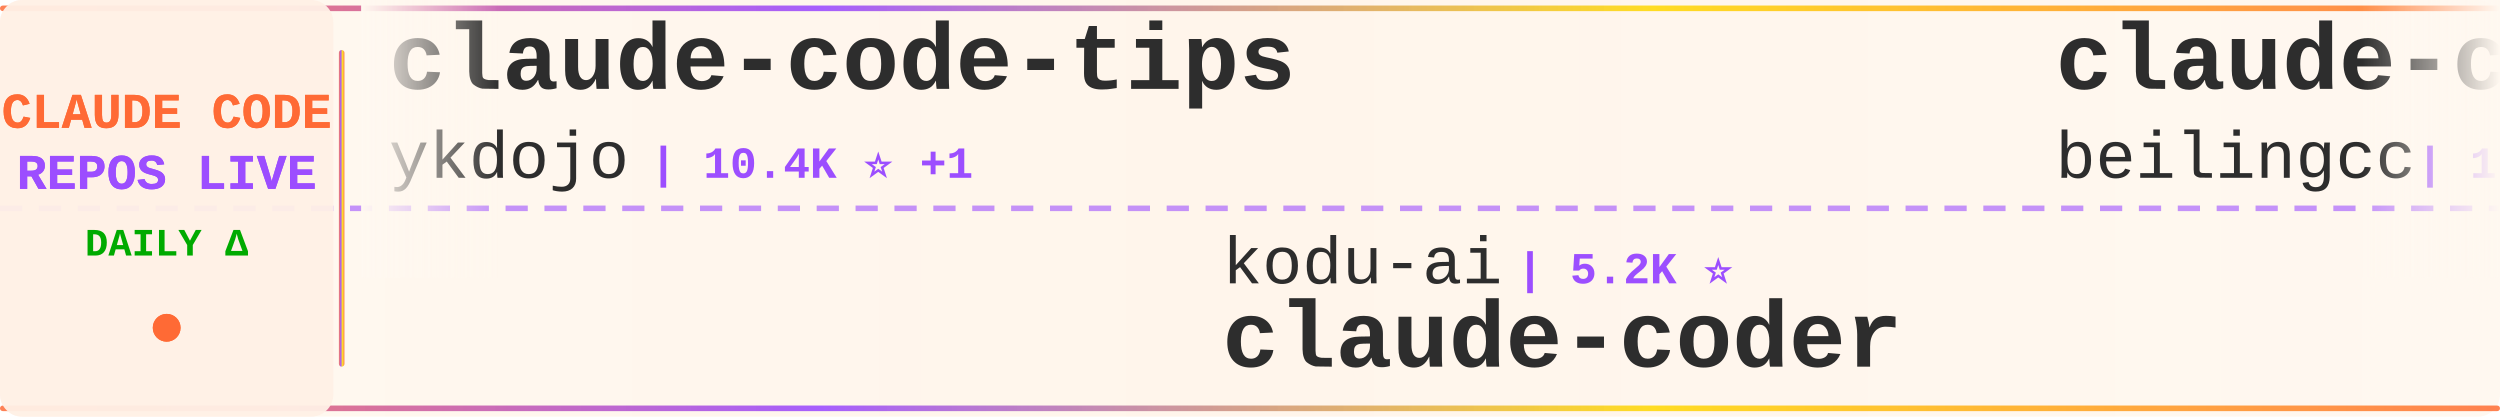
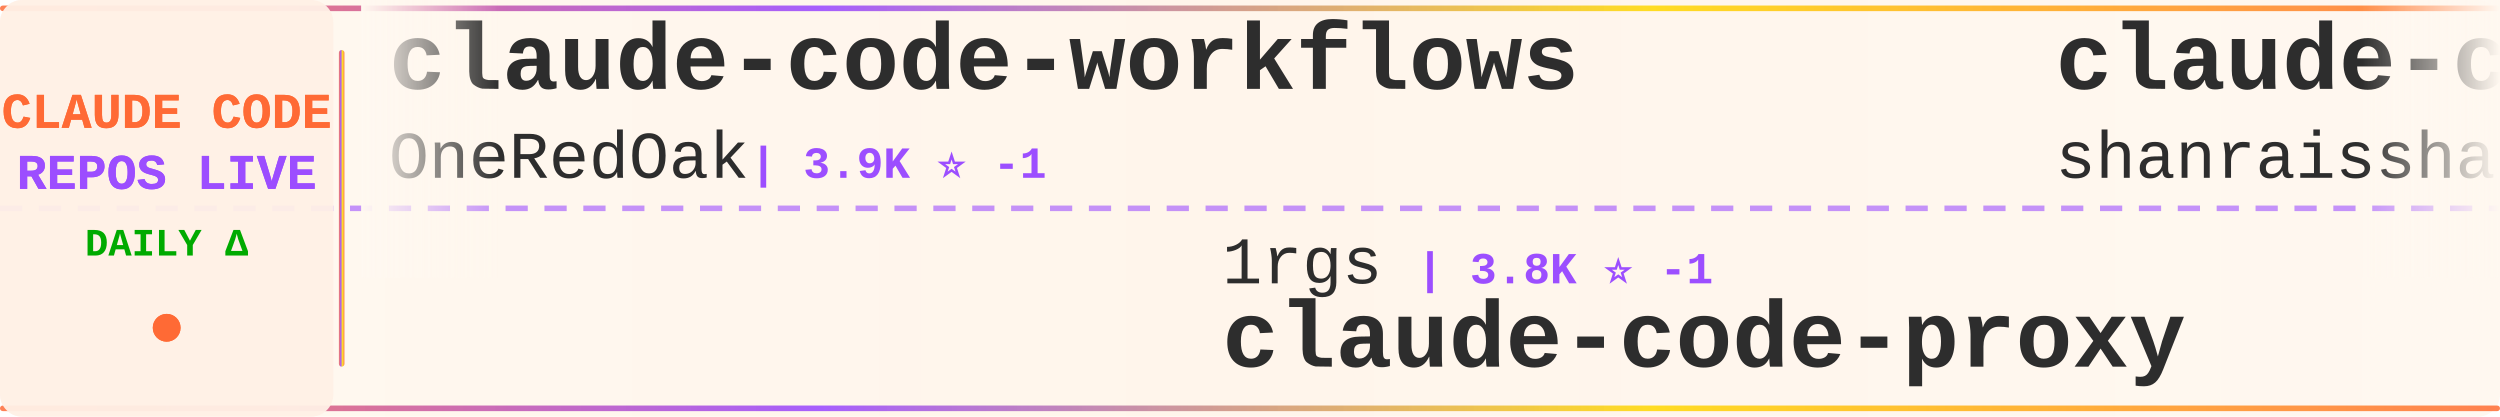
<svg xmlns="http://www.w3.org/2000/svg" width="900" height="150">
  <defs>
    <linearGradient id="tickerBg" x1="0%" y1="0%" x2="100%" y2="0%">
      <stop offset="0%" style="stop-color:#fff8f0;stop-opacity:0.98" />
      <stop offset="50%" style="stop-color:#fff5eb;stop-opacity:1" />
      <stop offset="100%" style="stop-color:#fff8f0;stop-opacity:0.98" />
    </linearGradient>
    <linearGradient id="borderGrad" x1="0%" y1="0%" x2="100%" y2="0%">
      <stop offset="0%" style="stop-color:#FF6B35;stop-opacity:0.85">
        <animate attributeName="stop-opacity" values="0.85;1;0.85" dur="2s" repeatCount="indefinite" />
      </stop>
      <stop offset="33%" style="stop-color:#9C4EFF;stop-opacity:0.9">
        <animate attributeName="stop-opacity" values="0.9;1;0.9" dur="2.2s" repeatCount="indefinite" />
      </stop>
      <stop offset="66%" style="stop-color:#FFD700;stop-opacity:0.85">
        <animate attributeName="stop-opacity" values="0.85;1;0.85" dur="1.8s" repeatCount="indefinite" />
      </stop>
      <stop offset="100%" style="stop-color:#FF6B35;stop-opacity:0.85">
        <animate attributeName="stop-opacity" values="0.85;1;0.85" dur="2s" repeatCount="indefinite" />
      </stop>
    </linearGradient>
    <filter id="textGlow">
      <feGaussianBlur stdDeviation="0.15" result="coloredBlur" />
      <feMerge>
        <feMergeNode in="coloredBlur" />
        <feMergeNode in="SourceGraphic" />
      </feMerge>
    </filter>
    <filter id="metricGlow">
      <feGaussianBlur stdDeviation="0.2" result="coloredBlur" />
      <feMerge>
        <feMergeNode in="coloredBlur" />
        <feMergeNode in="SourceGraphic" />
      </feMerge>
    </filter>
    <linearGradient id="leftFade" x1="0%" y1="0%" x2="100%" y2="0%">
      <stop offset="0%" style="stop-color:#fff8f0;stop-opacity:1" />
      <stop offset="100%" style="stop-color:#fff8f0;stop-opacity:0" />
    </linearGradient>
    <linearGradient id="rightFade" x1="0%" y1="0%" x2="100%" y2="0%">
      <stop offset="0%" style="stop-color:#fff8f0;stop-opacity:0" />
      <stop offset="100%" style="stop-color:#fff8f0;stop-opacity:1" />
    </linearGradient>
  </defs>
  <rect width="900" height="150" fill="url(#tickerBg)" rx="8" />
  <rect x="0" y="2" width="900" height="2" fill="url(#borderGrad)" rx="1" />
  <rect x="0" y="146" width="900" height="2" fill="url(#borderGrad)" rx="1" />
  <line x1="0" y1="75" x2="900" y2="75" stroke="#9C4EFF" stroke-width="2" stroke-dasharray="8 6" opacity="0.6" />
  <rect x="0" y="0" width="120" height="150" fill="#fff0e6" opacity="0.95" rx="8" />
  <text x="60" y="46" font-family="'Courier New', monospace" font-size="18" font-weight="bold" fill="#FF6B35" text-anchor="middle" filter="url(#textGlow)">
    CLAUDE CODE
  </text>
  <text x="60" y="68" font-family="'Courier New', monospace" font-size="18" font-weight="bold" fill="#9C4EFF" text-anchor="middle" filter="url(#textGlow)">
    REPOS LIVE
  </text>
  <text x="60" y="92" font-family="'Courier New', monospace" font-size="14" font-weight="bold" fill="#00aa00" text-anchor="middle">
    DAILY Δ
  </text>
  <circle cx="60" cy="118" r="5" fill="#FF6B35" filter="url(#metricGlow)">
    <animate attributeName="r" values="4;6;4" dur="1.5s" repeatCount="indefinite" />
    <animate attributeName="opacity" values="0.6;1;0.6" dur="1.5s" repeatCount="indefinite" />
  </circle>
  <rect x="122" y="18" width="2" height="114" fill="url(#borderGrad)" rx="1" />
  <clipPath id="tickerClip">
    <rect x="130" y="0" width="770" height="150" />
  </clipPath>
  <g clip-path="url(#tickerClip)">
    <g id="tickerItems">
      <animateTransform attributeName="transform" attributeType="XML" type="translate" from="0 0" to="-3000 0" dur="54s" repeatCount="indefinite" />
      <g transform="translate(0, 0)">
-         <text x="140" y="32" font-family="'Courier New', monospace" font-size="34" font-weight="bold" fill="#2d2d2d">claude-code-tips</text>
-         <text x="140" y="64" font-family="'Courier New', monospace" font-size="24" font-weight="normal" fill="#2d2d2d" opacity="1.0">ykdojo</text>
-         <text x="234" y="64" font-family="'Courier New', monospace" font-size="16" font-weight="bold" fill="#9C4EFF"> | 10.4K ⭐ +1</text>
+         <text x="140" y="32" font-family="'Courier New', monospace" font-size="34" font-weight="bold" fill="#2d2d2d">claude-code-workflows</text>
+         <text x="140" y="64" font-family="'Courier New', monospace" font-size="24" font-weight="normal" fill="#2d2d2d" opacity="1.0">OneRedOak</text>
+         <text x="270" y="64" font-family="'Courier New', monospace" font-size="16" font-weight="bold" fill="#9C4EFF"> | 3.9K ⭐ -1</text>
      </g>
      <g transform="translate(300, 0)">
-         <text x="140" y="102" font-family="'Courier New', monospace" font-size="24" font-weight="normal" fill="#2d2d2d" opacity="1.0">kodu-ai</text>
-         <text x="246" y="102" font-family="'Courier New', monospace" font-size="16" font-weight="bold" fill="#9C4EFF"> | 5.2K ⭐</text>
-         <text x="140" y="132" font-family="'Courier New', monospace" font-size="34" font-weight="bold" fill="#2d2d2d">claude-coder</text>
+         <text x="140" y="102" font-family="'Courier New', monospace" font-size="24" font-weight="normal" fill="#2d2d2d" opacity="1.0">1rgs</text>
+         <text x="210" y="102" font-family="'Courier New', monospace" font-size="16" font-weight="bold" fill="#9C4EFF"> | 3.8K ⭐ -1</text>
+         <text x="140" y="132" font-family="'Courier New', monospace" font-size="34" font-weight="bold" fill="#2d2d2d">claude-code-proxy</text>
      </g>
      <g transform="translate(600, 0)">
-         <text x="140" y="32" font-family="'Courier New', monospace" font-size="34" font-weight="bold" fill="#2d2d2d">claude-code</text>
-         <text x="140" y="64" font-family="'Courier New', monospace" font-size="24" font-weight="normal" fill="#2d2d2d" opacity="1.0">beilingcc</text>
-         <text x="270" y="64" font-family="'Courier New', monospace" font-size="16" font-weight="bold" fill="#9C4EFF"> | 104 ⭐</text>
+         <text x="140" y="32" font-family="'Courier New', monospace" font-size="34" font-weight="bold" fill="#2d2d2d">claude-code-best-practic...</text>
+         <text x="140" y="64" font-family="'Courier New', monospace" font-size="24" font-weight="normal" fill="#2d2d2d" opacity="1.0">shanraisshan</text>
+         <text x="306" y="64" font-family="'Courier New', monospace" font-size="16" font-weight="bold" fill="#9C4EFF"> | 69.2K ⭐ +30</text>
      </g>
      <g transform="translate(900, 0)">
-         <text x="140" y="102" font-family="'Courier New', monospace" font-size="24" font-weight="normal" fill="#2d2d2d" opacity="1.0">shareAI-lab</text>
-         <text x="294" y="102" font-family="'Courier New', monospace" font-size="16" font-weight="bold" fill="#9C4EFF"> | 80.5K ⭐ +9</text>
-         <text x="140" y="132" font-family="'Courier New', monospace" font-size="34" font-weight="bold" fill="#2d2d2d">learn-claude-code</text>
+         <text x="140" y="102" font-family="'Courier New', monospace" font-size="24" font-weight="normal" fill="#2d2d2d" opacity="1.0">repowise-dev</text>
+         <text x="306" y="102" font-family="'Courier New', monospace" font-size="16" font-weight="bold" fill="#9C4EFF"> | 1.2K ⭐</text>
+         <text x="140" y="132" font-family="'Courier New', monospace" font-size="34" font-weight="bold" fill="#2d2d2d">claude-code-prompts</text>
      </g>
      <g transform="translate(1200, 0)">
-         <text x="140" y="32" font-family="'Courier New', monospace" font-size="34" font-weight="bold" fill="#2d2d2d">claude-code-hub</text>
-         <text x="140" y="64" font-family="'Courier New', monospace" font-size="24" font-weight="normal" fill="#2d2d2d" opacity="1.0">ding113</text>
-         <text x="246" y="64" font-family="'Courier New', monospace" font-size="16" font-weight="bold" fill="#9C4EFF"> | 3.4K ⭐</text>
+         <text x="140" y="32" font-family="'Courier New', monospace" font-size="34" font-weight="bold" fill="#2d2d2d">claude-code</text>
+         <text x="140" y="64" font-family="'Courier New', monospace" font-size="24" font-weight="normal" fill="#2d2d2d" opacity="1.0">freestylefly</text>
+         <text x="306" y="64" font-family="'Courier New', monospace" font-size="16" font-weight="bold" fill="#9C4EFF"> | 133 ⭐</text>
      </g>
      <g transform="translate(1500, 0)">
-         <text x="140" y="102" font-family="'Courier New', monospace" font-size="24" font-weight="normal" fill="#2d2d2d" opacity="1.0">RishabhK103</text>
-         <text x="294" y="102" font-family="'Courier New', monospace" font-size="16" font-weight="bold" fill="#9C4EFF"> | 112 ⭐</text>
-         <text x="140" y="132" font-family="'Courier New', monospace" font-size="34" font-weight="bold" fill="#2d2d2d">claude-code</text>
+         <text x="140" y="102" font-family="'Courier New', monospace" font-size="24" font-weight="normal" fill="#2d2d2d" opacity="1.0">777genius</text>
+         <text x="270" y="102" font-family="'Courier New', monospace" font-size="16" font-weight="bold" fill="#9C4EFF"> | 940 ⭐</text>
+         <text x="140" y="132" font-family="'Courier New', monospace" font-size="34" font-weight="bold" fill="#2d2d2d">claude-code-source-code</text>
      </g>
      <g transform="translate(1800, 0)">
-         <text x="140" y="32" font-family="'Courier New', monospace" font-size="34" font-weight="bold" fill="#2d2d2d">claude-code-telegram</text>
-         <text x="140" y="64" font-family="'Courier New', monospace" font-size="24" font-weight="normal" fill="#2d2d2d" opacity="1.0">overwirehq</text>
-         <text x="282" y="64" font-family="'Courier New', monospace" font-size="16" font-weight="bold" fill="#9C4EFF"> | 2.8K ⭐</text>
+         <text x="140" y="32" font-family="'Courier New', monospace" font-size="34" font-weight="bold" fill="#2d2d2d">claude-code-source</text>
+         <text x="140" y="64" font-family="'Courier New', monospace" font-size="24" font-weight="normal" fill="#2d2d2d" opacity="1.0">JrCx7scC</text>
+         <text x="258" y="64" font-family="'Courier New', monospace" font-size="16" font-weight="bold" fill="#9C4EFF"> | 377 ⭐</text>
      </g>
      <g transform="translate(2100, 0)">
-         <text x="140" y="102" font-family="'Courier New', monospace" font-size="24" font-weight="normal" fill="#2d2d2d" opacity="1.0">lowcortisolprogrammer</text>
-         <text x="414" y="102" font-family="'Courier New', monospace" font-size="16" font-weight="bold" fill="#9C4EFF"> | 170 ⭐</text>
-         <text x="140" y="132" font-family="'Courier New', monospace" font-size="34" font-weight="bold" fill="#2d2d2d">claude-code</text>
+         <text x="140" y="102" font-family="'Courier New', monospace" font-size="24" font-weight="normal" fill="#2d2d2d" opacity="1.0">Windy3f3f3f3f</text>
+         <text x="318" y="102" font-family="'Courier New', monospace" font-size="16" font-weight="bold" fill="#9C4EFF"> | 3.8K ⭐ +3</text>
+         <text x="140" y="132" font-family="'Courier New', monospace" font-size="34" font-weight="bold" fill="#2d2d2d">how-claude-code-works</text>
      </g>
      <g transform="translate(2400, 0)">
-         <text x="140" y="32" font-family="'Courier New', monospace" font-size="34" font-weight="bold" fill="#2d2d2d">Claude-Code</text>
-         <text x="140" y="64" font-family="'Courier New', monospace" font-size="24" font-weight="normal" fill="#2d2d2d" opacity="1.0">pengchengneo</text>
-         <text x="306" y="64" font-family="'Courier New', monospace" font-size="16" font-weight="bold" fill="#9C4EFF"> | 1.8K ⭐</text>
+         <text x="140" y="32" font-family="'Courier New', monospace" font-size="34" font-weight="bold" fill="#2d2d2d">claude_code_src</text>
+         <text x="140" y="64" font-family="'Courier New', monospace" font-size="24" font-weight="normal" fill="#2d2d2d" opacity="1.0">ponponon</text>
+         <text x="258" y="64" font-family="'Courier New', monospace" font-size="16" font-weight="bold" fill="#9C4EFF"> | 2.3K ⭐ +2</text>
      </g>
      <g transform="translate(2700, 0)">
-         <text x="140" y="102" font-family="'Courier New', monospace" font-size="24" font-weight="normal" fill="#2d2d2d" opacity="1.0">diet103</text>
-         <text x="246" y="102" font-family="'Courier New', monospace" font-size="16" font-weight="bold" fill="#9C4EFF"> | 10.1K ⭐</text>
-         <text x="140" y="132" font-family="'Courier New', monospace" font-size="34" font-weight="bold" fill="#2d2d2d">claude-code-infrastructu...</text>
+         <text x="140" y="102" font-family="'Courier New', monospace" font-size="24" font-weight="normal" fill="#2d2d2d" opacity="1.0">huangserva</text>
+         <text x="282" y="102" font-family="'Courier New', monospace" font-size="16" font-weight="bold" fill="#9C4EFF"> | 633 ⭐</text>
+         <text x="140" y="132" font-family="'Courier New', monospace" font-size="34" font-weight="bold" fill="#2d2d2d">claude-code-cli</text>
      </g>
      <g transform="translate(3000, 0)">
-         <text x="140" y="32" font-family="'Courier New', monospace" font-size="34" font-weight="bold" fill="#2d2d2d">claude-code-tips</text>
-         <text x="140" y="64" font-family="'Courier New', monospace" font-size="24" font-weight="normal" fill="#2d2d2d" opacity="1.0">ykdojo</text>
-         <text x="234" y="64" font-family="'Courier New', monospace" font-size="16" font-weight="bold" fill="#9C4EFF"> | 10.4K ⭐ +1</text>
+         <text x="140" y="32" font-family="'Courier New', monospace" font-size="34" font-weight="bold" fill="#2d2d2d">claude-code-workflows</text>
+         <text x="140" y="64" font-family="'Courier New', monospace" font-size="24" font-weight="normal" fill="#2d2d2d" opacity="1.0">OneRedOak</text>
+         <text x="270" y="64" font-family="'Courier New', monospace" font-size="16" font-weight="bold" fill="#9C4EFF"> | 3.9K ⭐ -1</text>
      </g>
      <g transform="translate(3300, 0)">
-         <text x="140" y="102" font-family="'Courier New', monospace" font-size="24" font-weight="normal" fill="#2d2d2d" opacity="1.0">kodu-ai</text>
-         <text x="246" y="102" font-family="'Courier New', monospace" font-size="16" font-weight="bold" fill="#9C4EFF"> | 5.2K ⭐</text>
-         <text x="140" y="132" font-family="'Courier New', monospace" font-size="34" font-weight="bold" fill="#2d2d2d">claude-coder</text>
+         <text x="140" y="102" font-family="'Courier New', monospace" font-size="24" font-weight="normal" fill="#2d2d2d" opacity="1.0">1rgs</text>
+         <text x="210" y="102" font-family="'Courier New', monospace" font-size="16" font-weight="bold" fill="#9C4EFF"> | 3.8K ⭐ -1</text>
+         <text x="140" y="132" font-family="'Courier New', monospace" font-size="34" font-weight="bold" fill="#2d2d2d">claude-code-proxy</text>
      </g>
      <g transform="translate(3600, 0)">
-         <text x="140" y="32" font-family="'Courier New', monospace" font-size="34" font-weight="bold" fill="#2d2d2d">claude-code</text>
-         <text x="140" y="64" font-family="'Courier New', monospace" font-size="24" font-weight="normal" fill="#2d2d2d" opacity="1.0">beilingcc</text>
-         <text x="270" y="64" font-family="'Courier New', monospace" font-size="16" font-weight="bold" fill="#9C4EFF"> | 104 ⭐</text>
+         <text x="140" y="32" font-family="'Courier New', monospace" font-size="34" font-weight="bold" fill="#2d2d2d">claude-code-best-practic...</text>
+         <text x="140" y="64" font-family="'Courier New', monospace" font-size="24" font-weight="normal" fill="#2d2d2d" opacity="1.0">shanraisshan</text>
+         <text x="306" y="64" font-family="'Courier New', monospace" font-size="16" font-weight="bold" fill="#9C4EFF"> | 69.2K ⭐ +30</text>
      </g>
      <g transform="translate(3900, 0)">
-         <text x="140" y="102" font-family="'Courier New', monospace" font-size="24" font-weight="normal" fill="#2d2d2d" opacity="1.0">shareAI-lab</text>
-         <text x="294" y="102" font-family="'Courier New', monospace" font-size="16" font-weight="bold" fill="#9C4EFF"> | 80.5K ⭐ +9</text>
-         <text x="140" y="132" font-family="'Courier New', monospace" font-size="34" font-weight="bold" fill="#2d2d2d">learn-claude-code</text>
+         <text x="140" y="102" font-family="'Courier New', monospace" font-size="24" font-weight="normal" fill="#2d2d2d" opacity="1.0">repowise-dev</text>
+         <text x="306" y="102" font-family="'Courier New', monospace" font-size="16" font-weight="bold" fill="#9C4EFF"> | 1.2K ⭐</text>
+         <text x="140" y="132" font-family="'Courier New', monospace" font-size="34" font-weight="bold" fill="#2d2d2d">claude-code-prompts</text>
      </g>
    </g>
  </g>
  <rect x="130" y="0" width="50" height="100" fill="url(#leftFade)" />
  <rect x="850" y="0" width="50" height="100" fill="url(#rightFade)" />
</svg>
